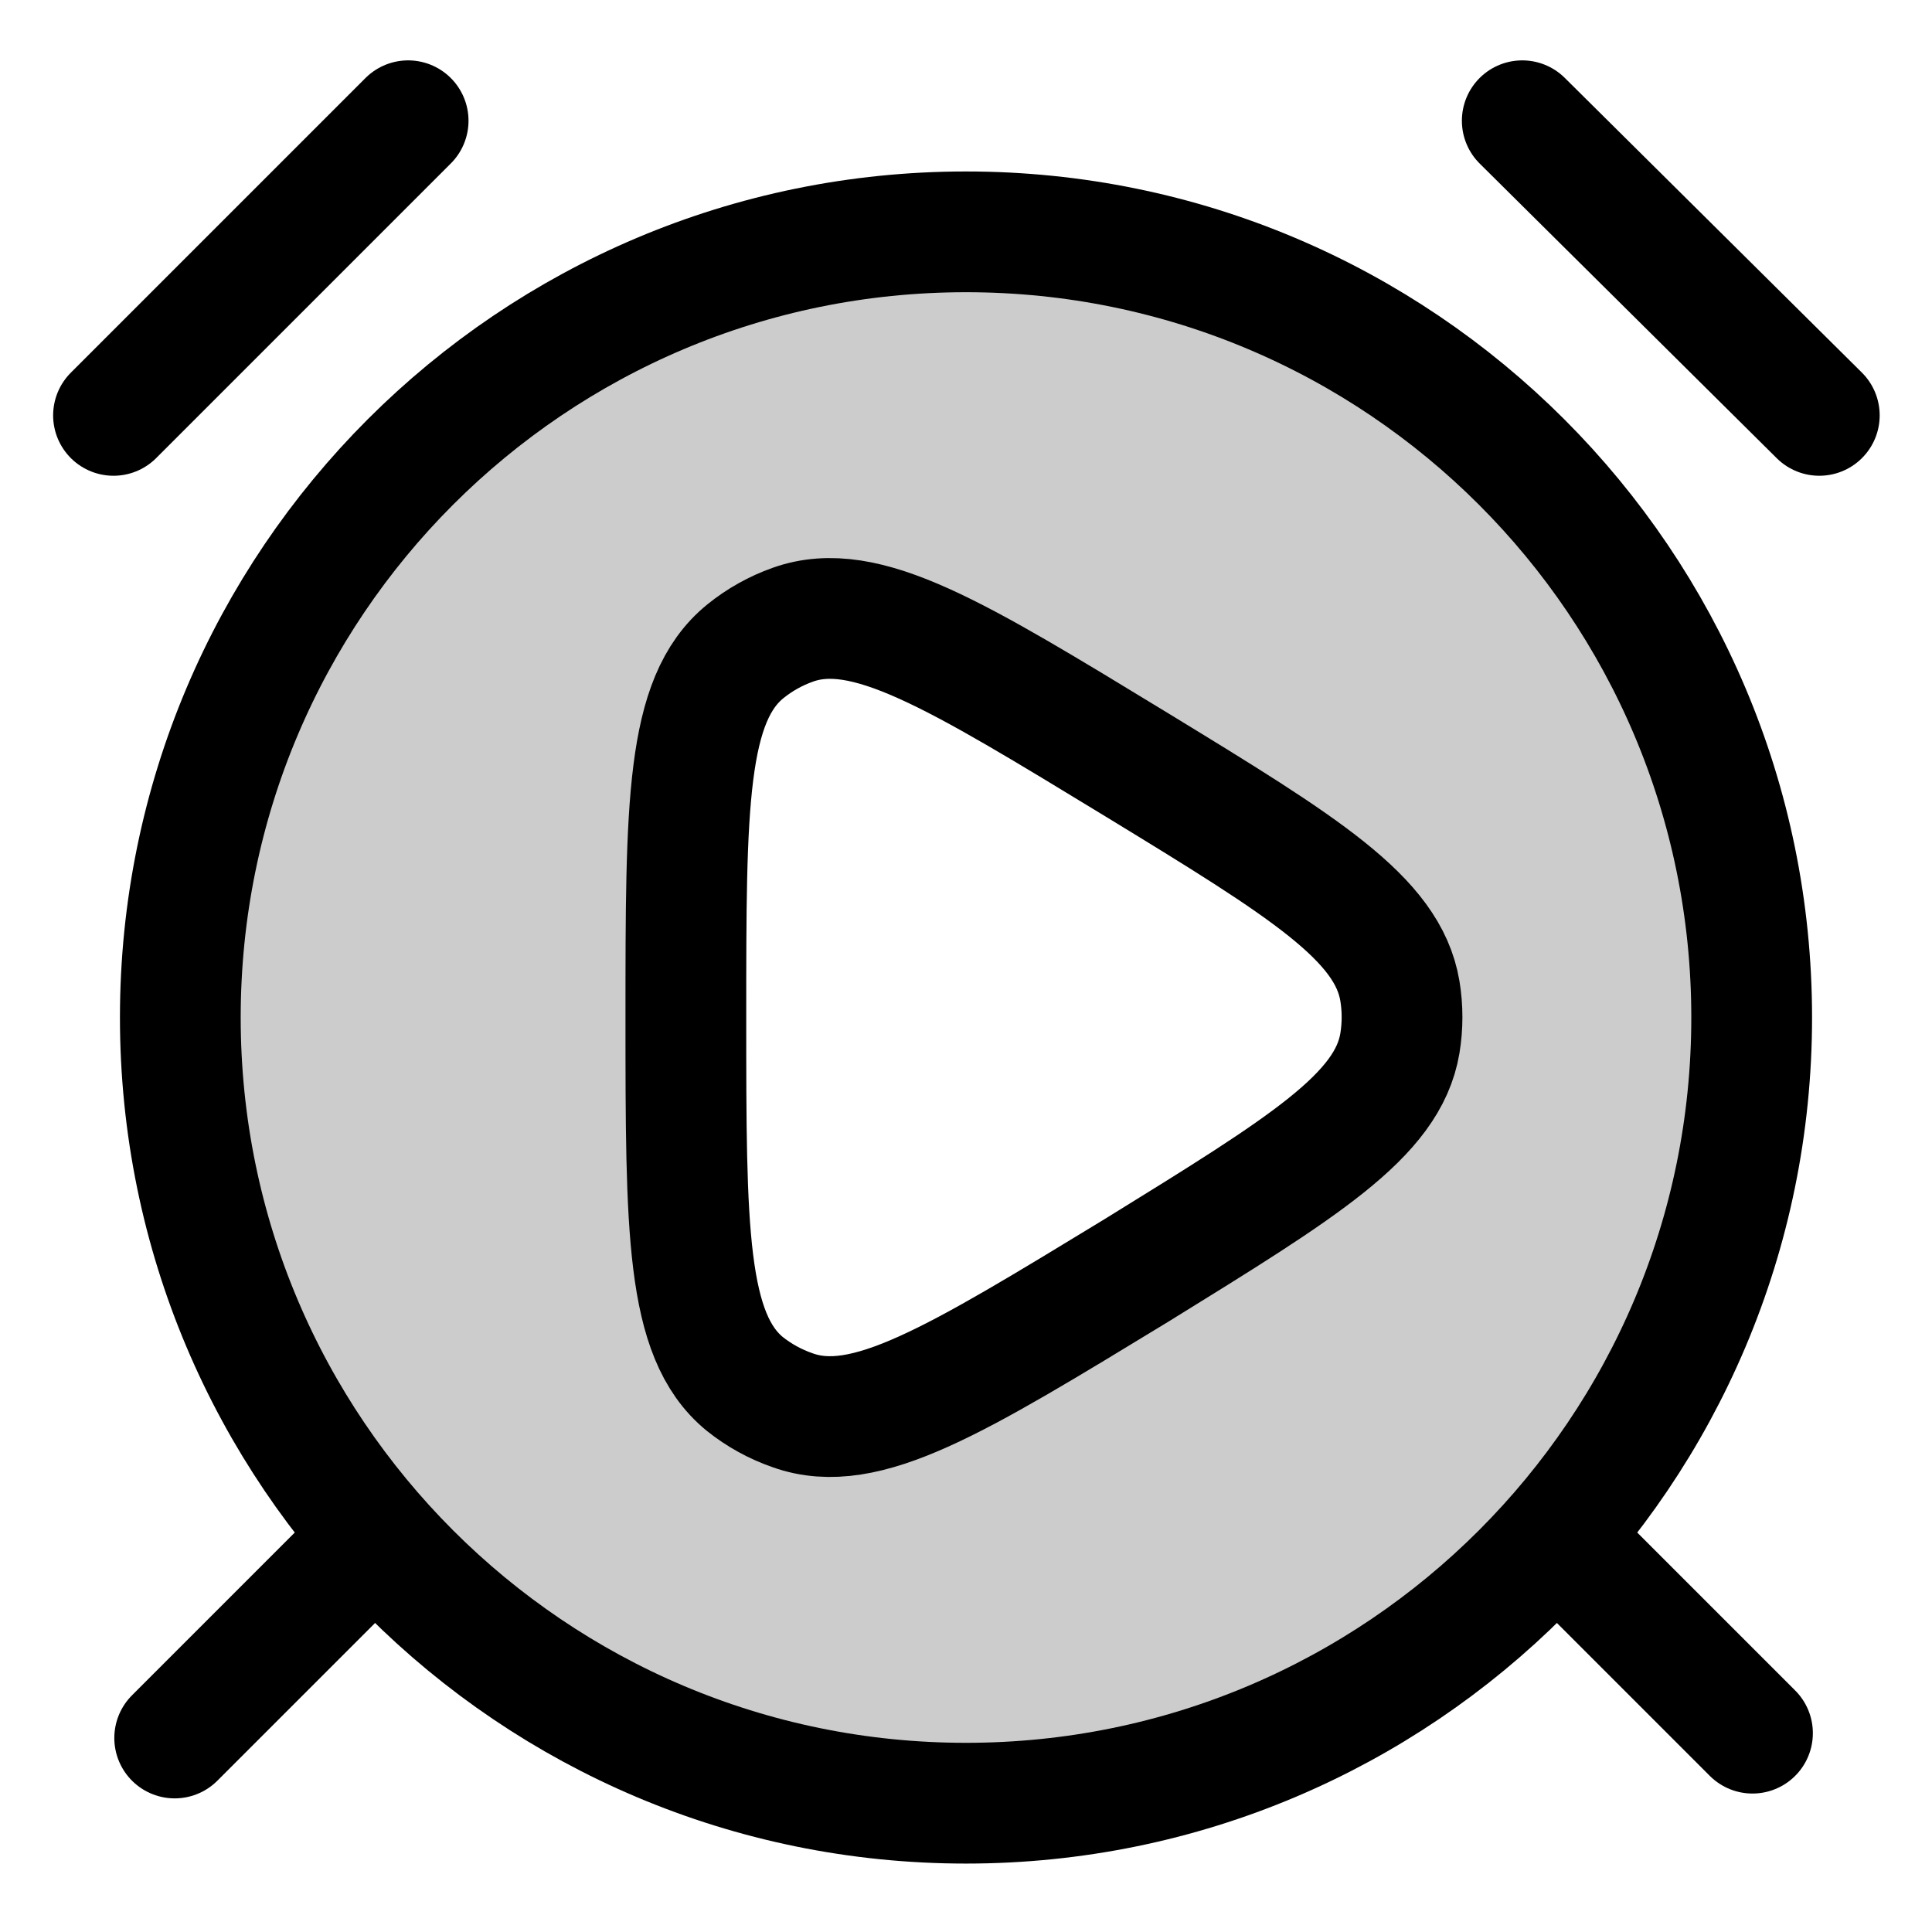
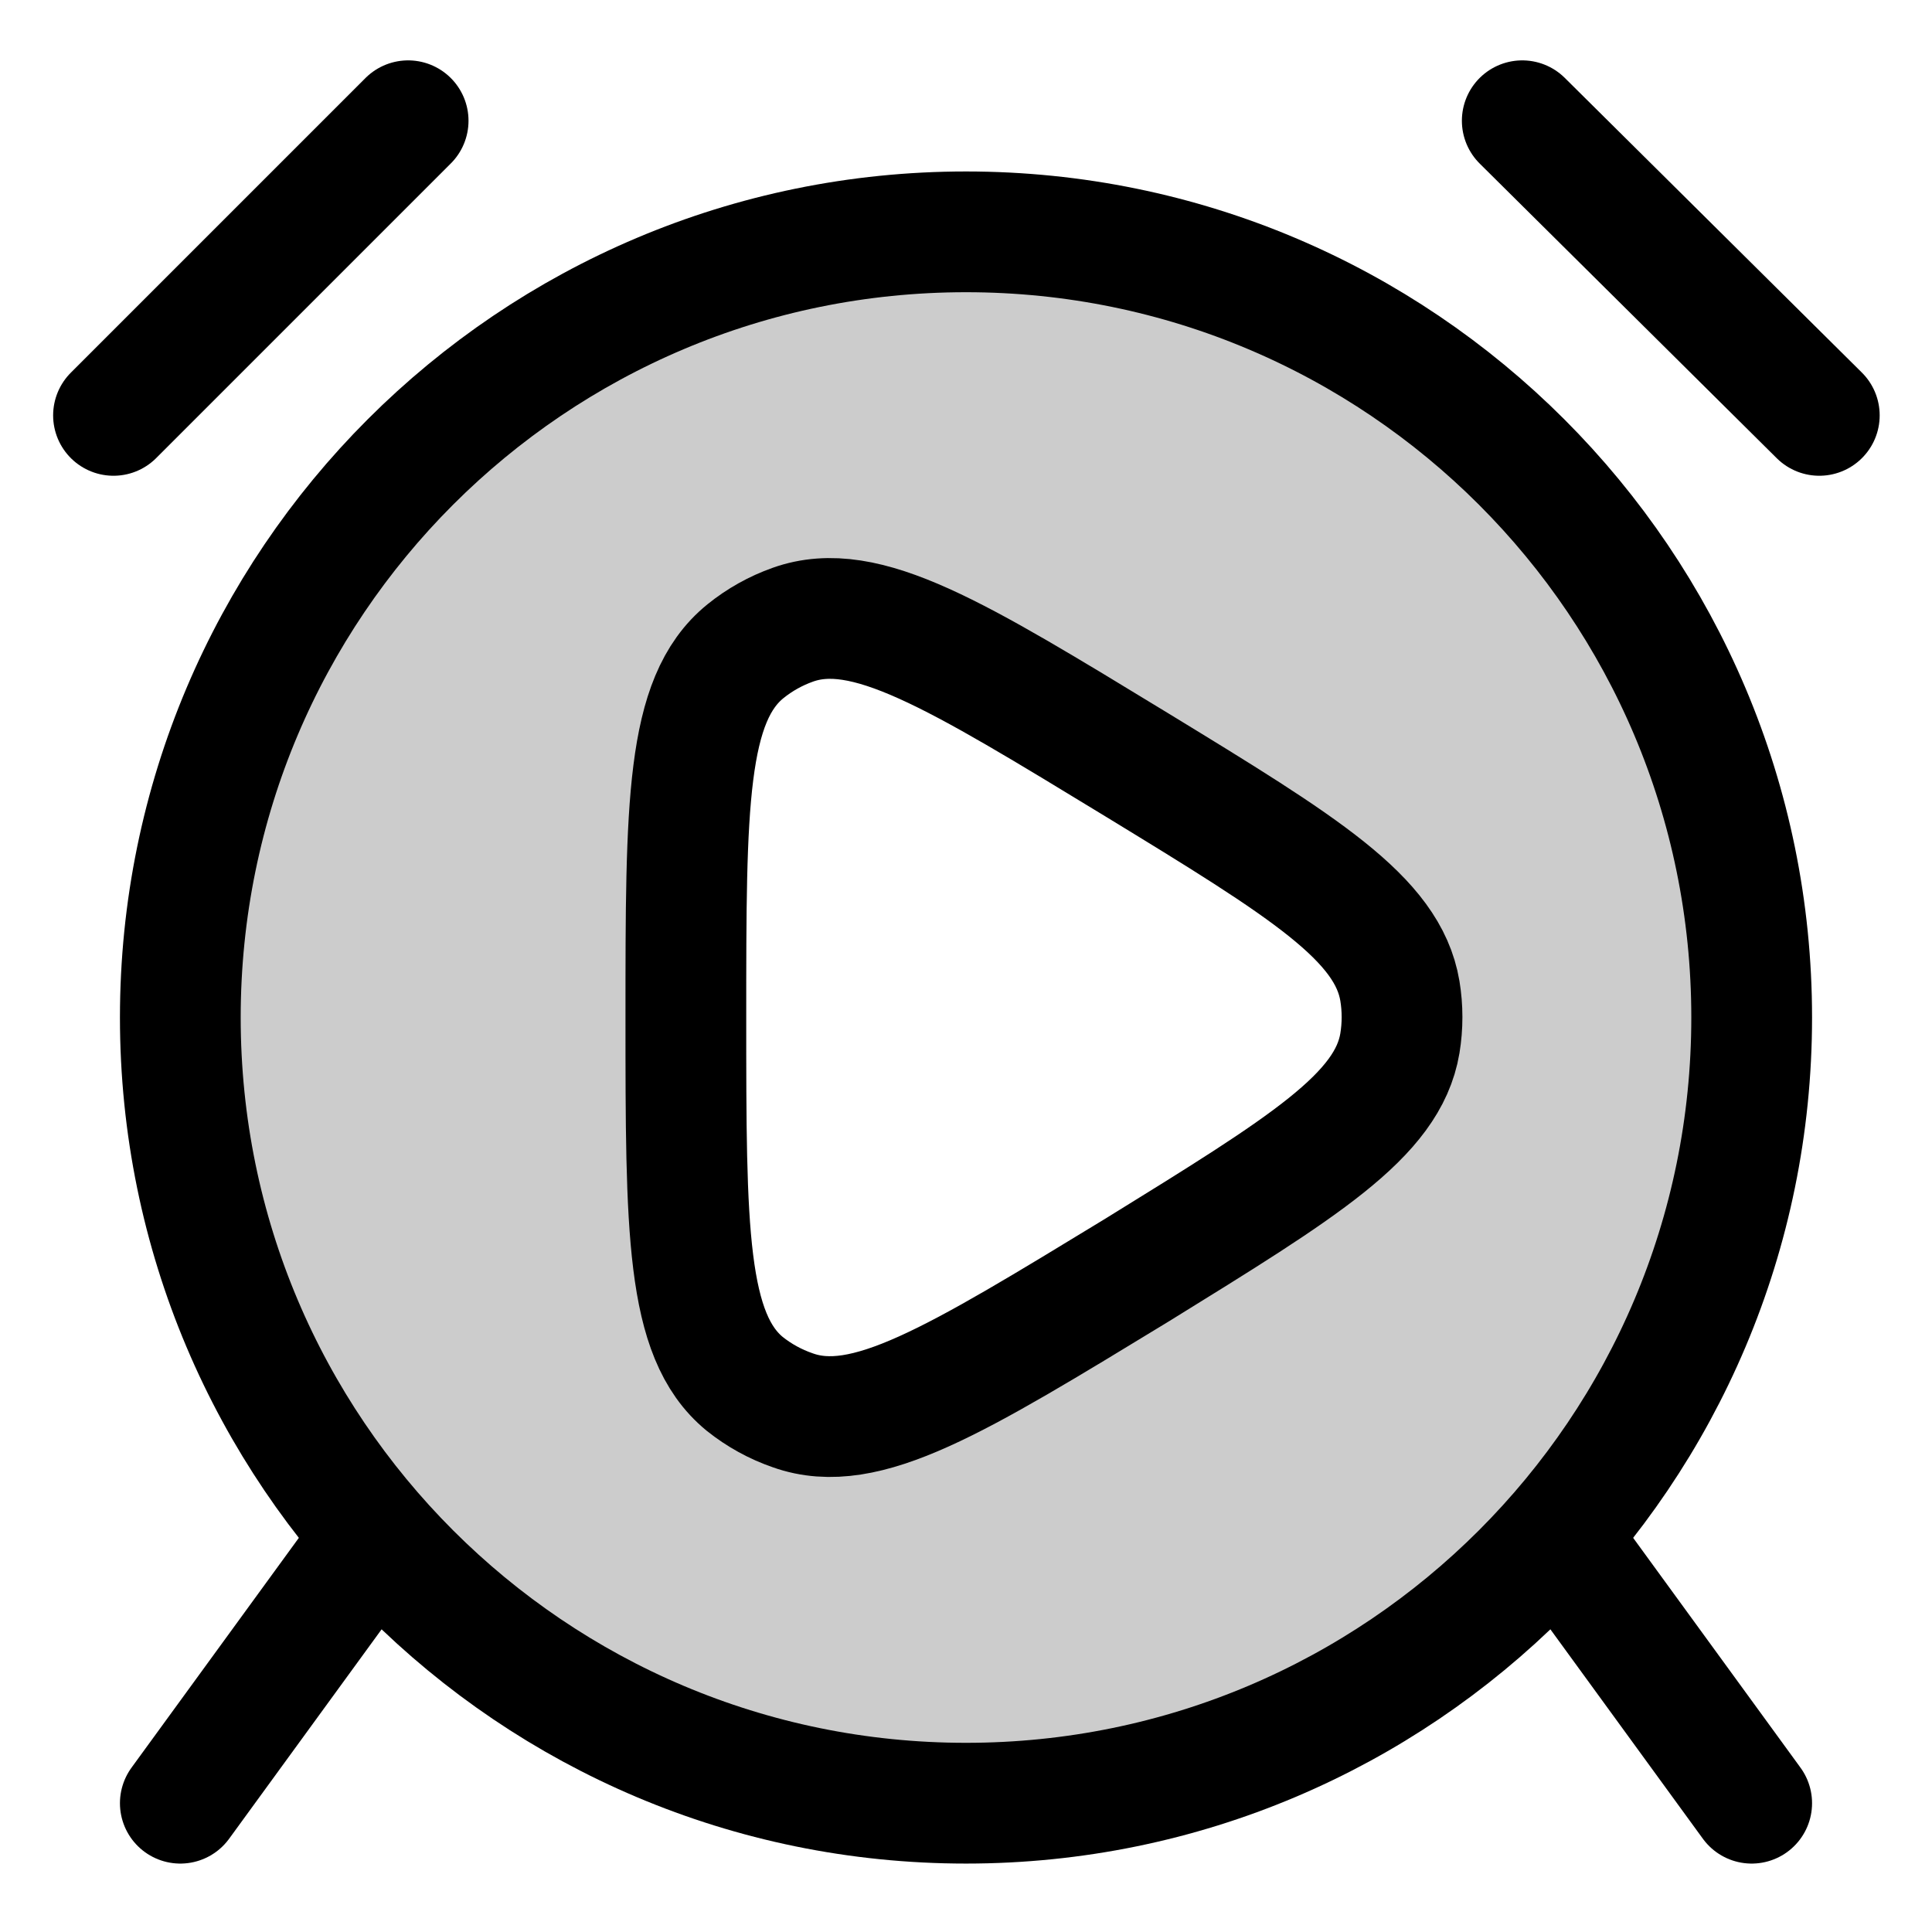
<svg xmlns="http://www.w3.org/2000/svg" width="24" height="24" viewBox="0 0 24 24" fill="none">
-   <path opacity=".2" fill-rule="evenodd" clip-rule="evenodd" d="M12 22.4a9.76 9.76 0 1 0 0-19.52 9.76 9.76 0 0 0 0 19.52m-2.5-4.44 7.76-4.07.28-2.24-7.09-4.4L8.5 8.36v8.26z" fill="currentColor" />
+   <path opacity=".2" d="M12 22.4a9.76 9.76 0 1 0 0-19.52 9.76 9.76 0 0 0 0 19.52m-2.5-4.44 7.76-4.07.28-2.24-7.09-4.4L8.5 8.36v8.26z" fill-rule="evenodd" clip-rule="evenodd" fill="currentColor" />
  <circle cx="12" cy="12.64" r="9.76" stroke="currentColor" stroke-width="1.5" stroke-linecap="round" stroke-linejoin="round" />
-   <path d="M22.6 5.16 18.91 1.5" stroke="currentColor" stroke-width="1.5" stroke-linecap="round" stroke-linejoin="round" />
-   <path d="M1.41 5.16 5.07 1.5" stroke="currentColor" stroke-width="1.5" stroke-linecap="round" stroke-linejoin="round" />
-   <path d="M8.52 12.64c0-2.64 0-3.95.74-4.55a2 2 0 0 1 .59-.33c.9-.32 2.02.37 4.27 1.74 2.08 1.27 3.12 1.91 3.27 2.81a2 2 0 0 1 0 .65c-.15.9-1.2 1.54-3.27 2.82-2.25 1.37-3.37 2.06-4.27 1.74a2 2 0 0 1-.6-.33c-.73-.6-.73-1.92-.73-4.55" stroke="currentColor" stroke-width="1.5" stroke-linecap="round" stroke-linejoin="round" />
-   <path d="m2.17 21.59 2.4-2.4" stroke="currentColor" stroke-width="1.5" stroke-linecap="round" stroke-linejoin="round" />
-   <path d="m21.77 21.53-2.34-2.34" stroke="currentColor" stroke-width="1.5" stroke-linecap="round" stroke-linejoin="round" />
+   <path d="M22.6 5.16 18.91 1.5" stroke-width="1.5" stroke-linecap="round" stroke-linejoin="round" stroke="currentColor" />
+   <path d="M1.41 5.16 5.07 1.5" stroke-width="1.5" stroke-linecap="round" stroke-linejoin="round" stroke="currentColor" />
+   <path d="M14.12 15.78c-2.25 1.37-3.37 2.06-4.27 1.74a2 2 0 0 1-.6-.33c-.73-.6-.73-1.92-.73-4.55 0-2.64 0-3.95.74-4.55a2 2 0 0 1 .59-.33c.9-.32 2.02.37 4.27 1.74 2.08 1.27 3.12 1.91 3.27 2.81a2 2 0 0 1 0 .65c-.15.9-1.2 1.54-3.27 2.82" stroke-width="1.5" stroke-linecap="round" stroke-linejoin="round" stroke="currentColor" />
+   <path d="m2.24 22.4 2.33-3.2" stroke-width="1.5" stroke-linecap="round" stroke-linejoin="round" stroke="currentColor" />
+   <path d="m21.76 22.4-2.33-3.2" stroke-width="1.5" stroke-linecap="round" stroke-linejoin="round" stroke="currentColor" />
</svg>
